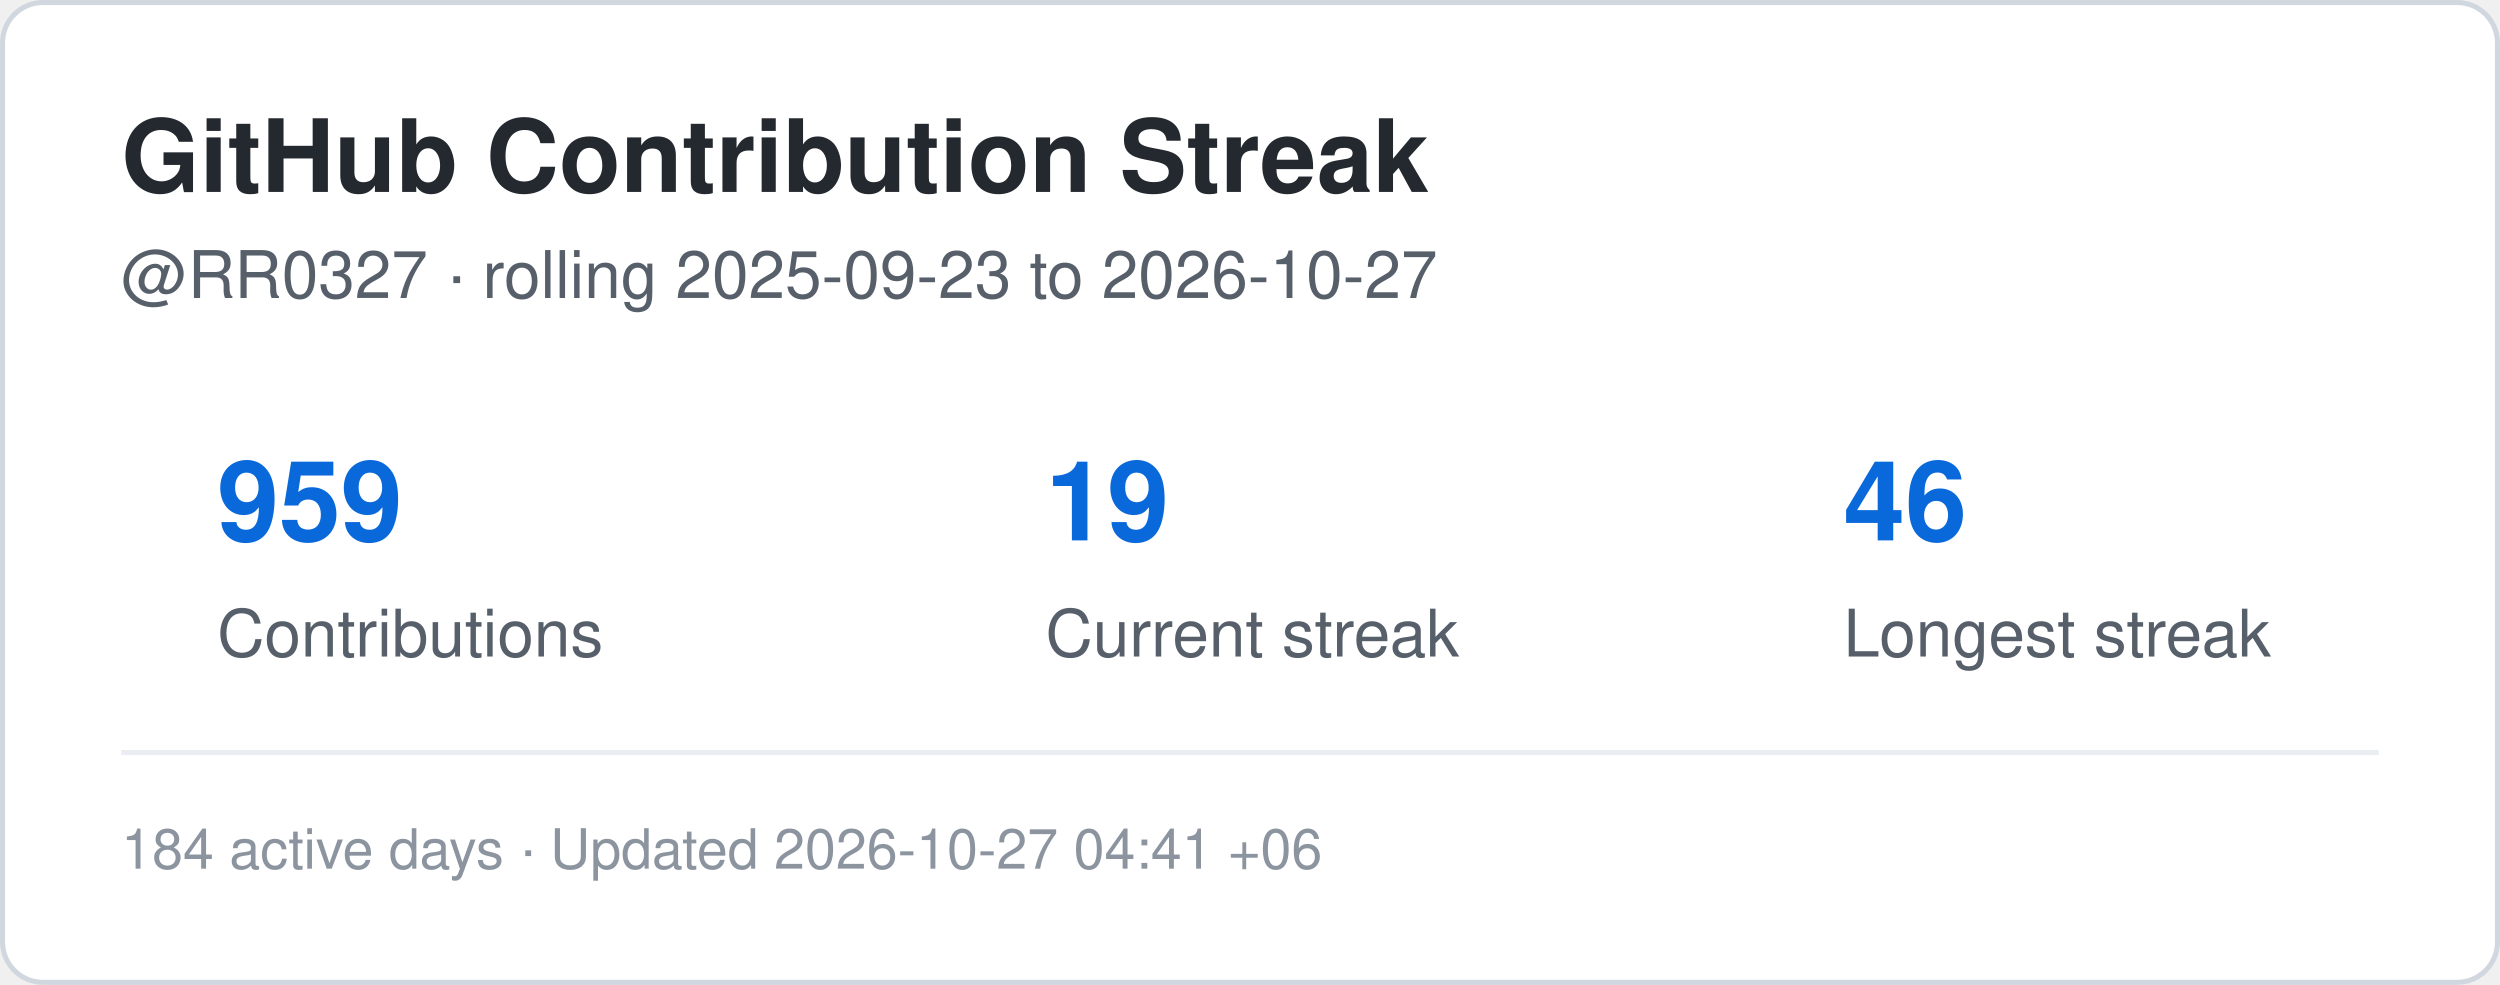
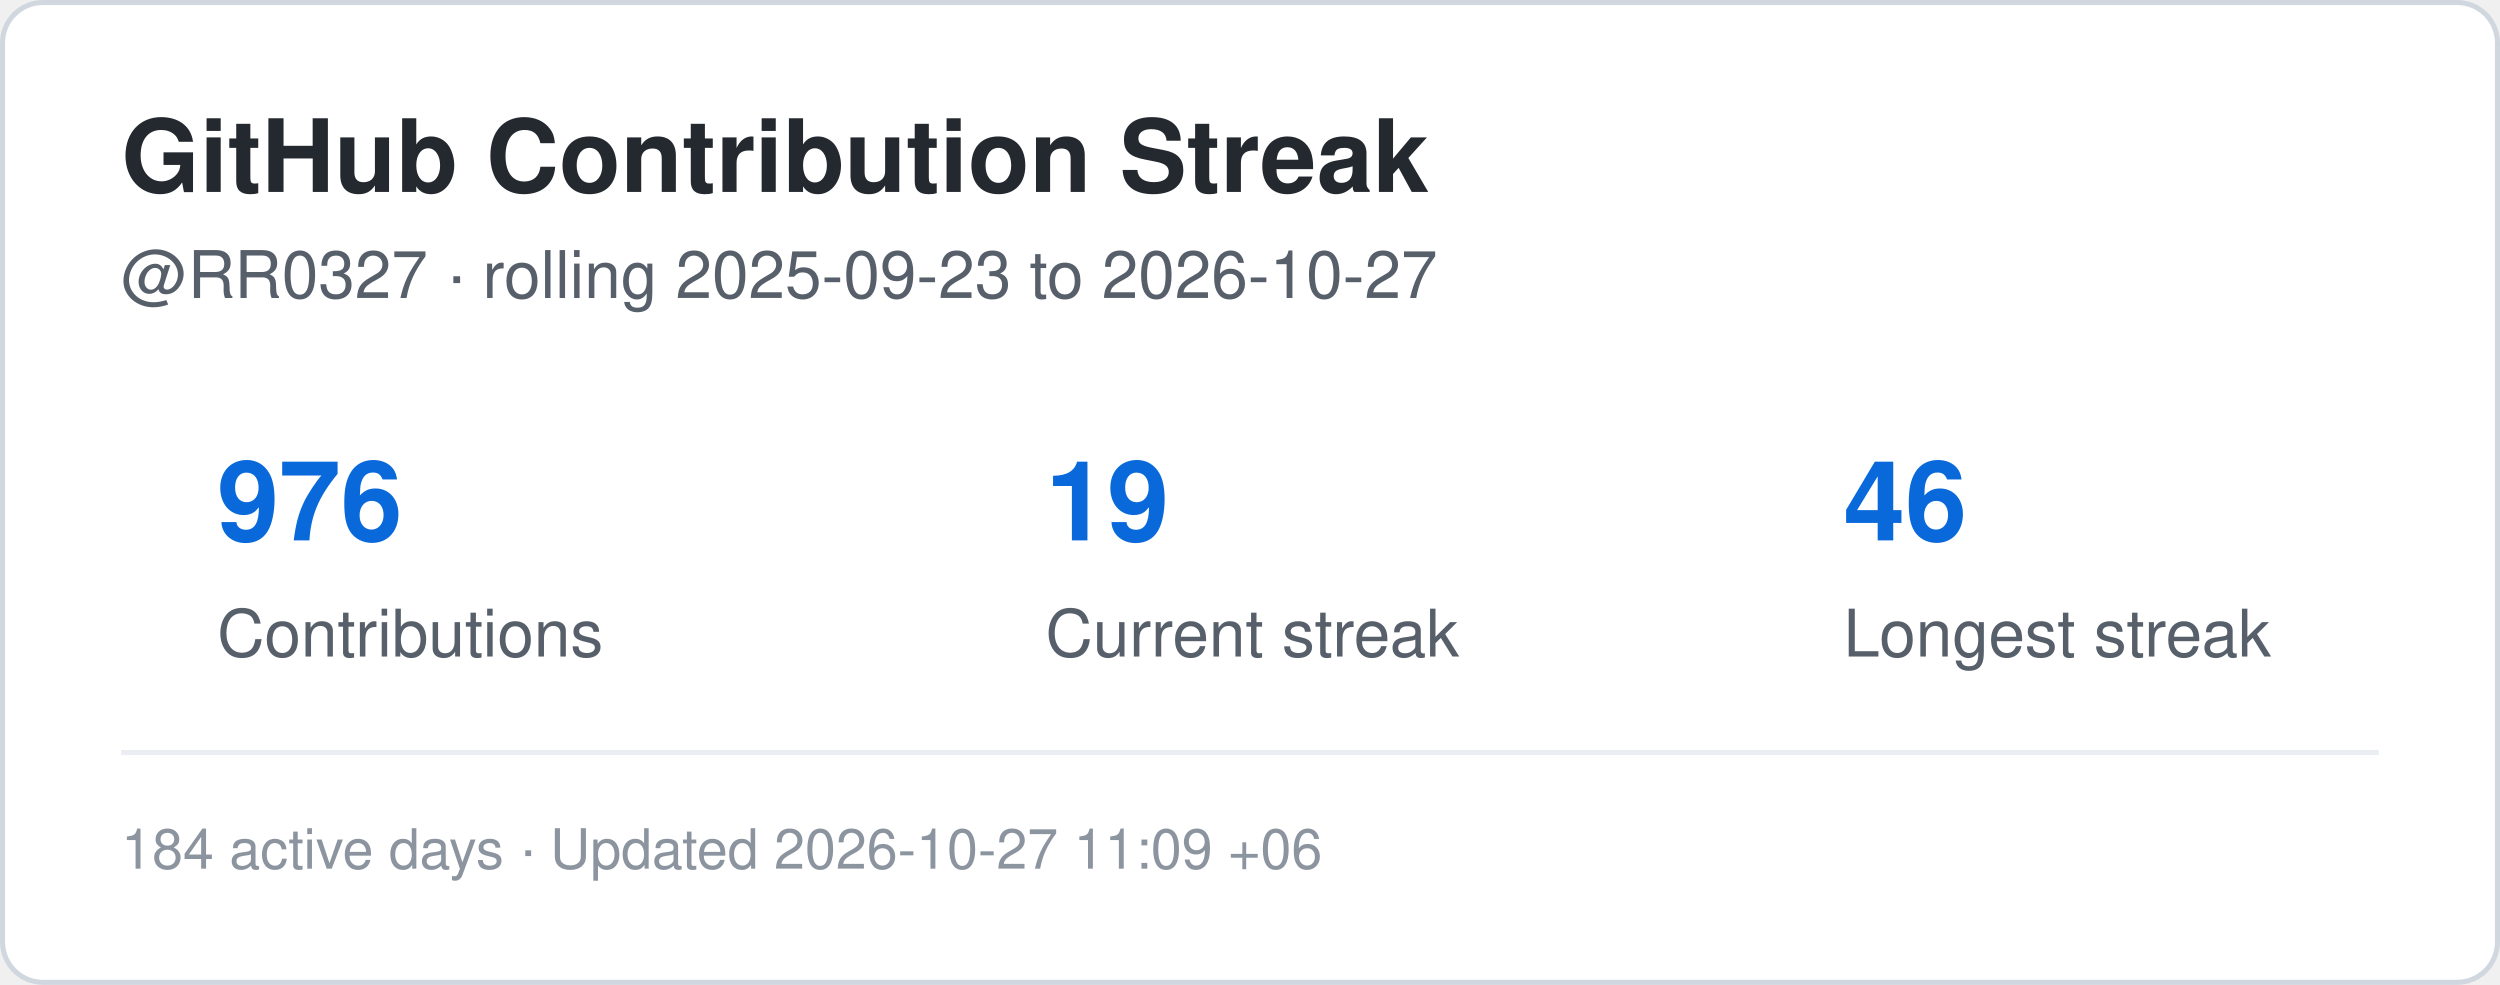
<svg xmlns="http://www.w3.org/2000/svg" width="495" height="195" viewBox="0 0 495 195" role="img" aria-label="Contribution streak for RR0327">
  <rect x="0.5" y="0.5" width="494" height="194" rx="8" fill="#ffffff" stroke="#d0d7de" />
  <style>
    .title {
      font: 700 20px -apple-system,BlinkMacSystemFont,"Segoe UI",Helvetica,Arial,sans-serif;
      fill: #24292f;
    }
    .label {
      font: 500 13px -apple-system,BlinkMacSystemFont,"Segoe UI",Helvetica,Arial,sans-serif;
      fill: #57606a;
    }
    .value {
      font: 700 22px -apple-system,BlinkMacSystemFont,"Segoe UI",Helvetica,Arial,sans-serif;
      fill: #0969da;
    }
    .small {
      font: 400 11px -apple-system,BlinkMacSystemFont,"Segoe UI",Helvetica,Arial,sans-serif;
      fill: #8c959f;
    }
  </style>
  <text x="24" y="38" class="title">GitHub Contribution Streak</text>
  <text x="24" y="59" class="label">
    @RR0327 · rolling 2025-09-23 to 2026-10-27
  </text>
-   <text x="43" y="107" class="value">959</text>
+   <text x="43" y="107" class="value">976</text>
  <text x="43" y="130" class="label">Contributions</text>
  <text x="207" y="107" class="value">19</text>
  <text x="207" y="130" class="label">Current streak</text>
  <text x="365" y="107" class="value">46</text>
  <text x="365" y="130" class="label">Longest streak</text>
  <line x1="24" y1="149" x2="471" y2="149" stroke="#eaeef2" />
  <text x="24" y="172" class="small">
-     184 active days · Updated 2026-10-27 04:41 +06
+     184 active days · Updated 2026-10-27 11:09 +06
  </text>
</svg>
